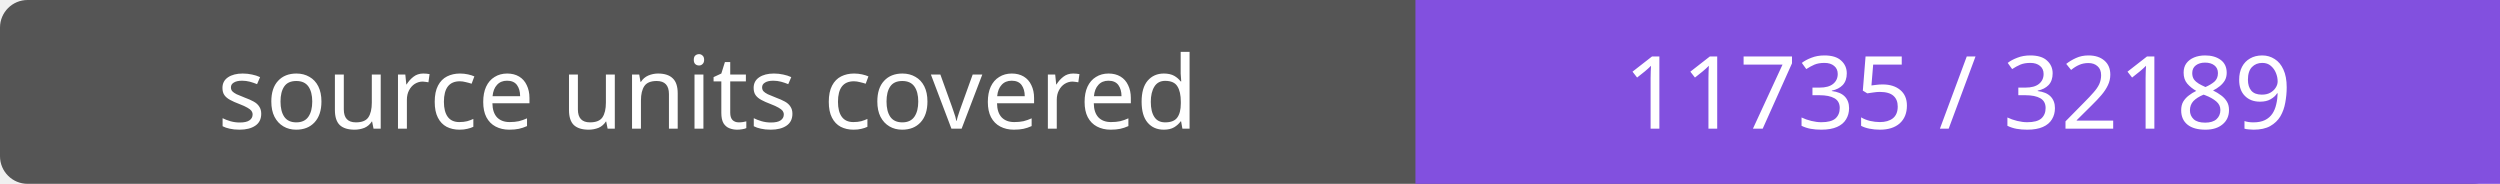
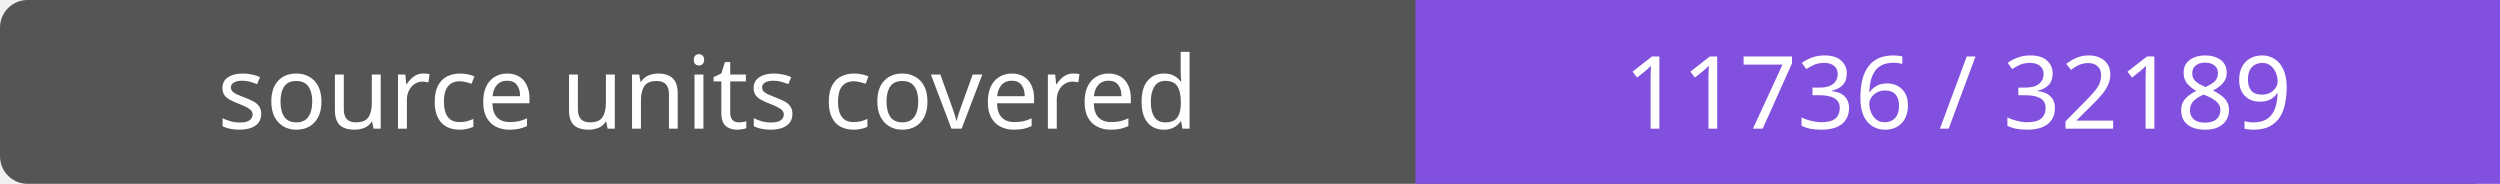
- <svg xmlns="http://www.w3.org/2000/svg" width="272" height="20" role="img" aria-label="source units covered: 11735 / 32189">
+ <svg xmlns="http://www.w3.org/2000/svg" width="272" height="20" role="img" aria-label="source units covered: 11736 / 32189">
  <rect width="272" height="20" rx="3" fill="#555" />
  <path fill="#8250df" d="M154 0h118v20H154z" />
  <g fill="#fff" text-anchor="middle" font-family="Verdana,sans-serif" font-size="11">
    <text x="77.0" y="14">source units covered</text>
-     <text x="213.0" y="14">11735 / 32189</text>
+     <text x="213.0" y="14">11736 / 32189</text>
  </g>
</svg>
